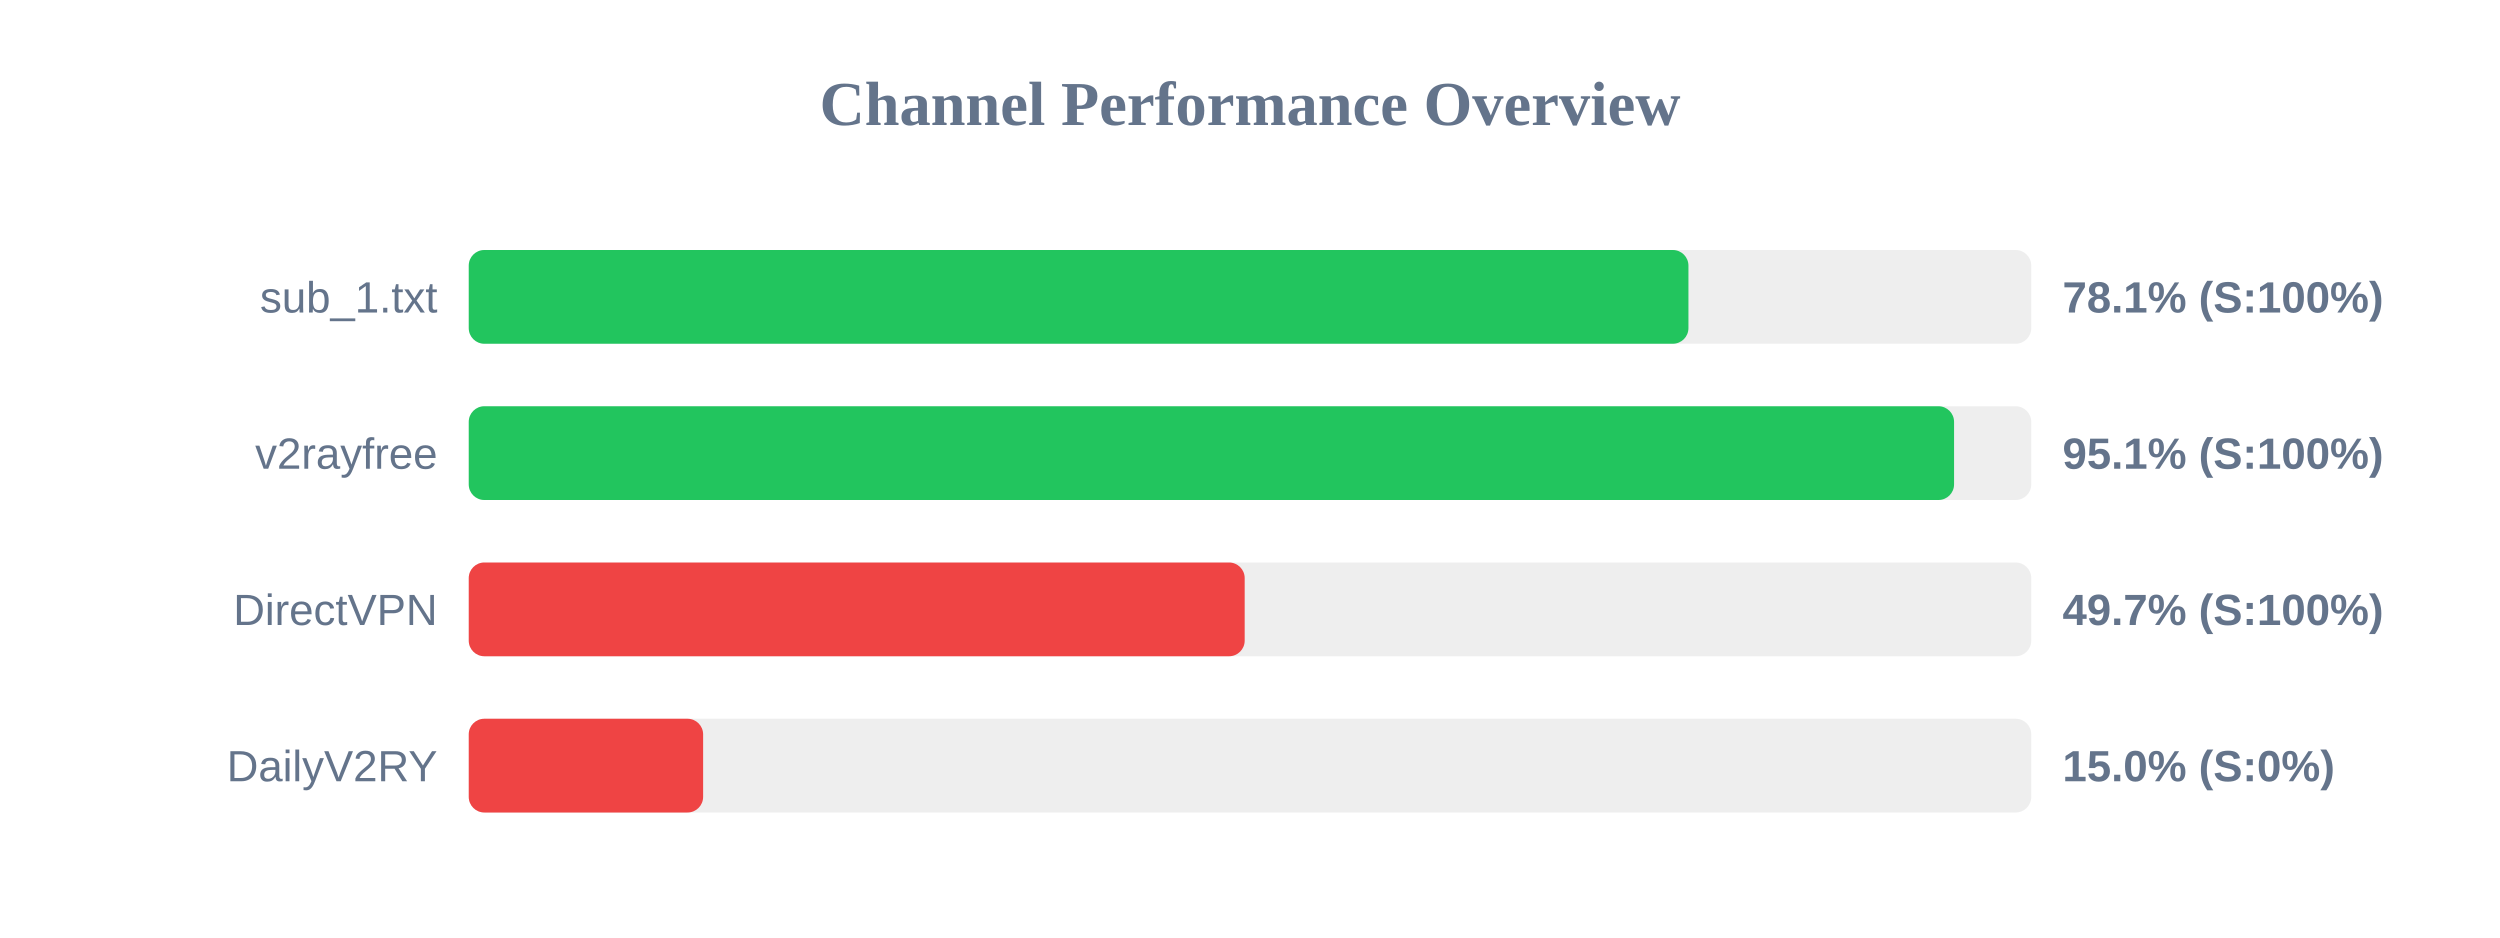
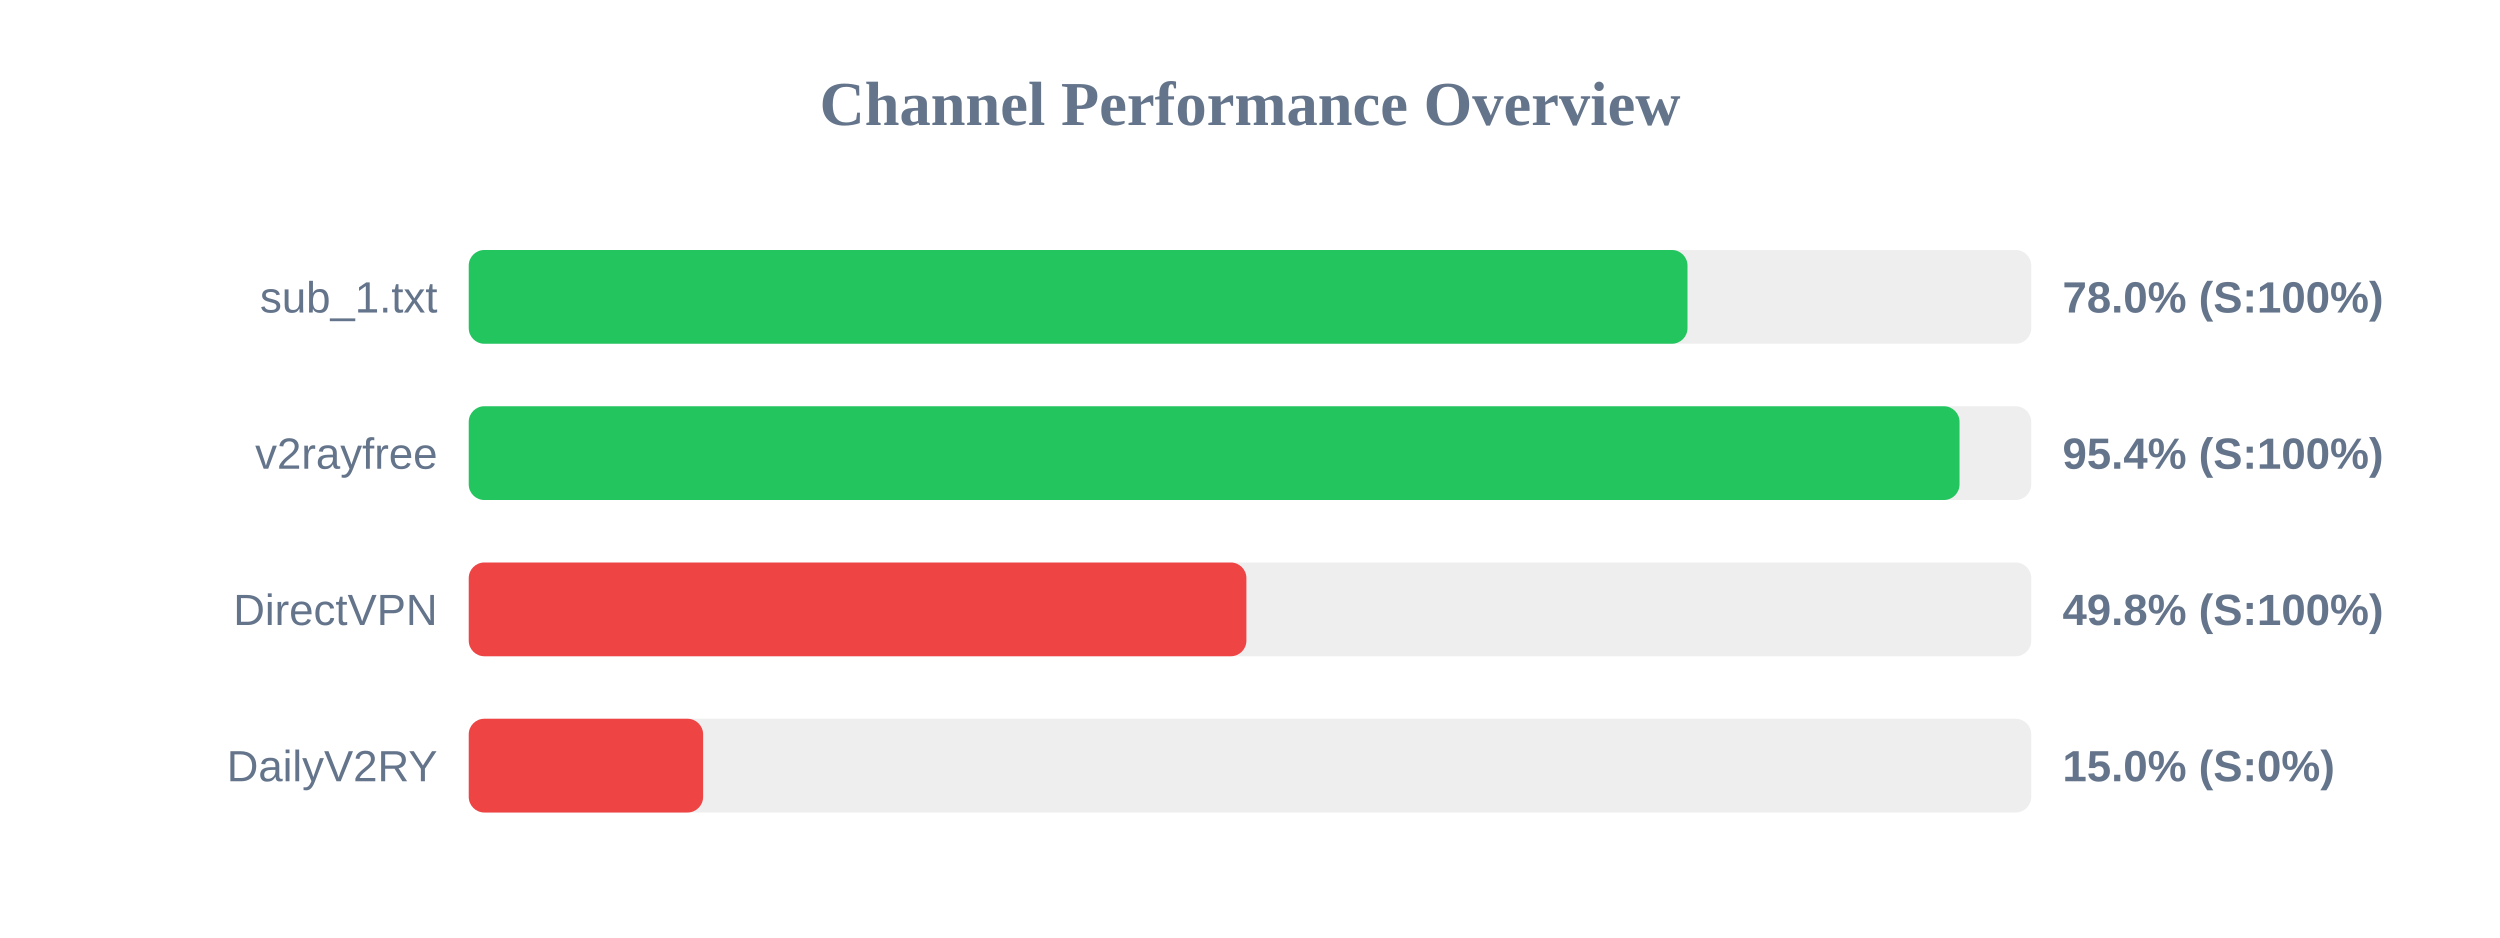
<svg xmlns="http://www.w3.org/2000/svg" width="800" height="300" version="1.1">
  <style>
        .row { font: 14px Arial; fill: #64748b; }
        .score { font: bold 14px Arial; fill: #64748b; }
    </style>
  <text x="400" y="40" text-anchor="middle" font-size="20px" font-weight="bold" fill="#64748b">Channel Performance Overview</text>
  <rect x="150" y="80" width="500" height="30" fill="#eee" rx="5" />
-   <rect x="150" y="80" width="390.3" height="30" fill="#22c55e" rx="5" />
+   <rect x="150" y="80" width="390.0" height="30" fill="#22c55e" rx="5" />
  <text x="140" y="100" text-anchor="end" class="row">sub_1.txt</text>
-   <text x="660" y="100" text-anchor="start" class="score">78.1% (S:100%)</text>
+   <text x="660" y="100" text-anchor="start" class="score">78.0% (S:100%)</text>
  <rect x="150" y="130" width="500" height="30" fill="#eee" rx="5" />
-   <rect x="150" y="130" width="475.3" height="30" fill="#22c55e" rx="5" />
+   <rect x="150" y="130" width="477.05" height="30" fill="#22c55e" rx="5" />
  <text x="140" y="150" text-anchor="end" class="row">v2rayfree</text>
-   <text x="660" y="150" text-anchor="start" class="score">95.1% (S:100%)</text>
+   <text x="660" y="150" text-anchor="start" class="score">95.4% (S:100%)</text>
  <rect x="150" y="180" width="500" height="30" fill="#eee" rx="5" />
-   <rect x="150" y="180" width="248.3" height="30" fill="#ef4444" rx="5" />
+   <rect x="150" y="180" width="248.85" height="30" fill="#ef4444" rx="5" />
  <text x="140" y="200" text-anchor="end" class="row">DirectVPN</text>
-   <text x="660" y="200" text-anchor="start" class="score">49.7% (S:100%)</text>
+   <text x="660" y="200" text-anchor="start" class="score">49.8% (S:100%)</text>
  <rect x="150" y="230" width="500" height="30" fill="#eee" rx="5" />
  <rect x="150" y="230" width="75.0" height="30" fill="#ef4444" rx="5" />
  <text x="140" y="250" text-anchor="end" class="row">DailyV2RY</text>
  <text x="660" y="250" text-anchor="start" class="score">15.0% (S:0%)</text>
</svg>
